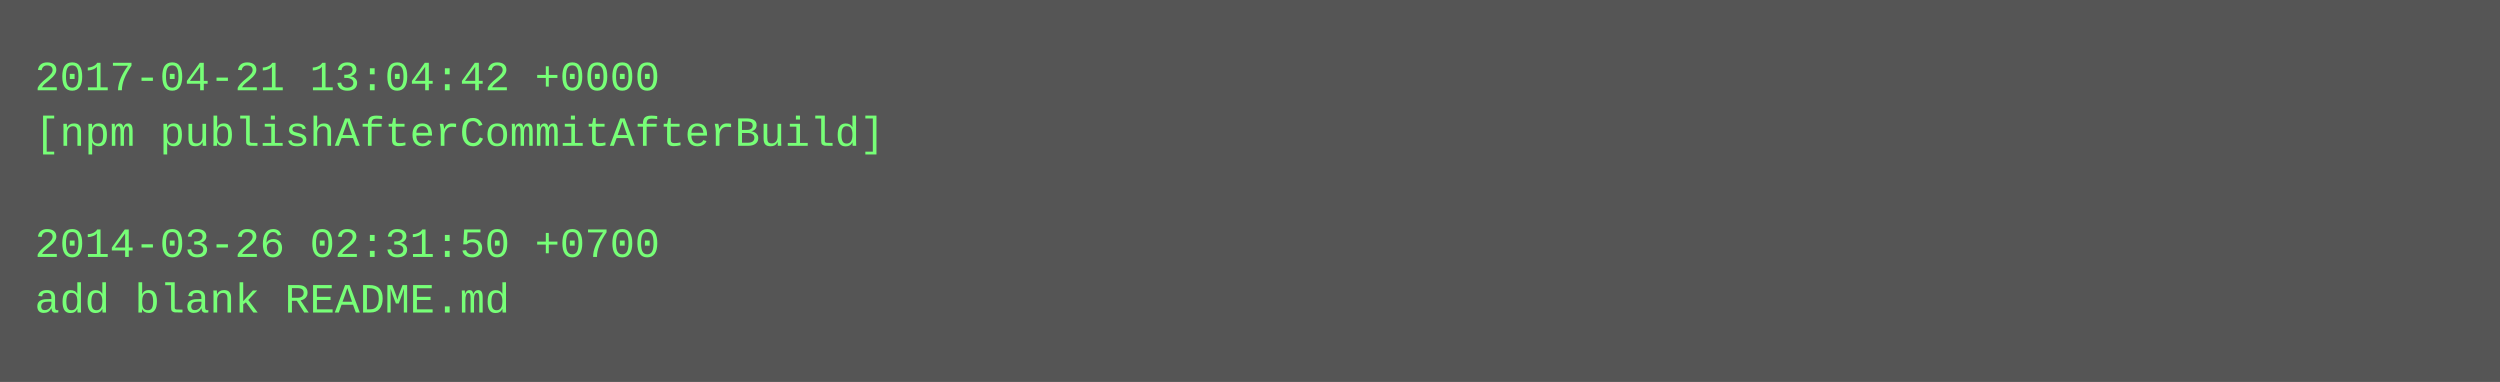
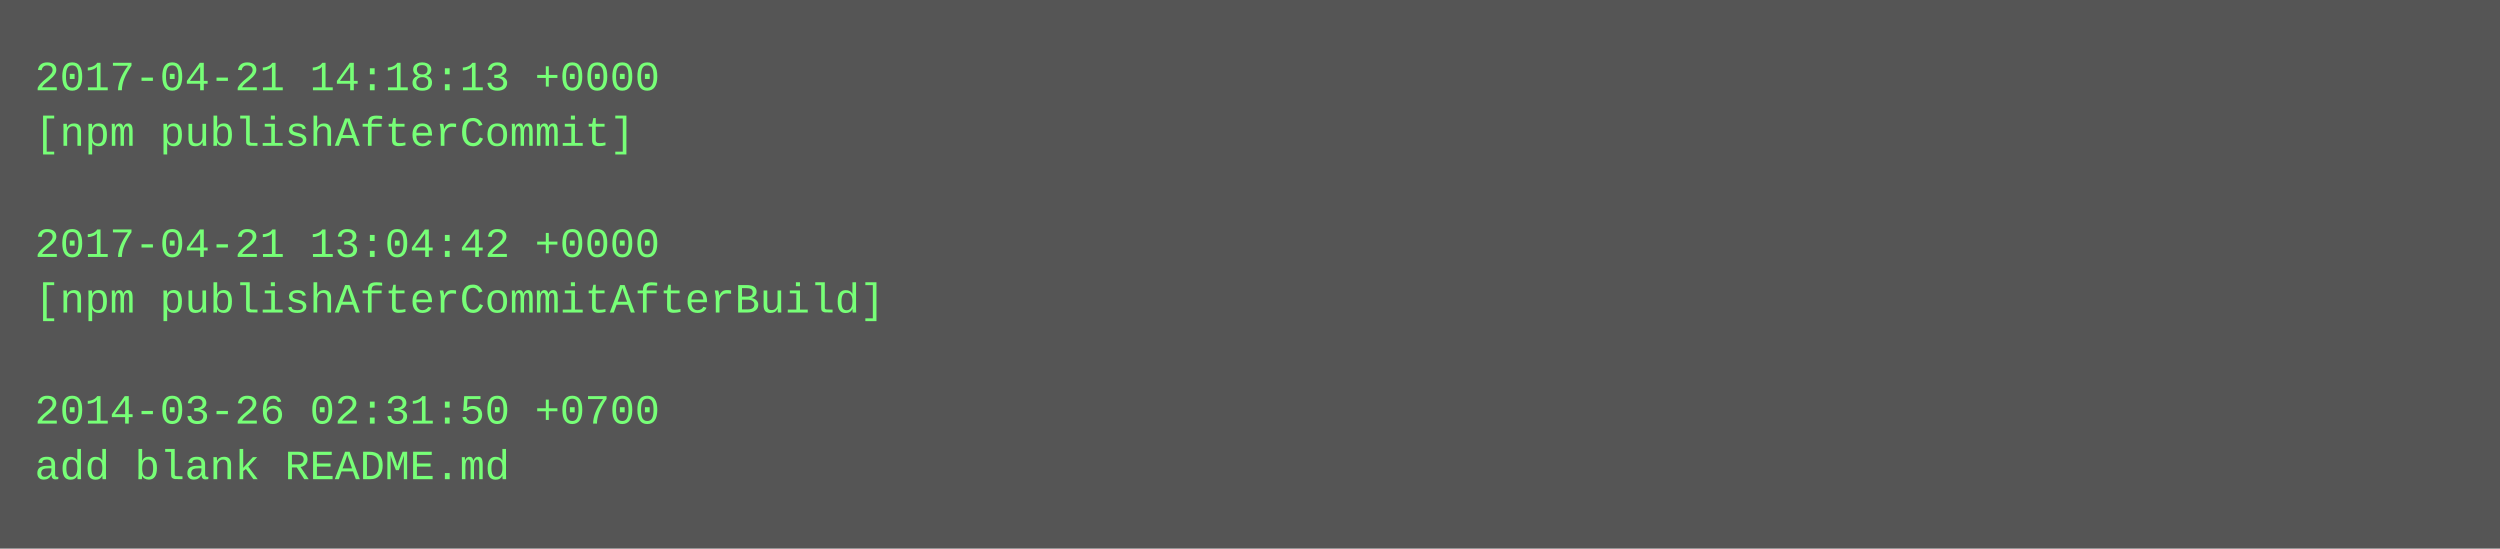
- <svg xmlns="http://www.w3.org/2000/svg" height="110" width="720">
-   <rect height="110" fill="#555" width="720" />
+ <svg xmlns="http://www.w3.org/2000/svg" height="158" width="720">
+   <rect height="158" fill="#555" width="720" />
  <text fill="#7f7" font-family="Courier New" font-size="12" xml:space="preserve">
-     <tspan x="10" y="26">2017-04-21 13:04:42 +0000</tspan>
-     <tspan x="10" y="42">[npm publishAfterCommitAfterBuild]</tspan>
+     <tspan x="10" y="26">2017-04-21 14:18:13 +0000</tspan>
+     <tspan x="10" y="42">[npm publishAfterCommit]</tspan>
    <tspan x="10" y="58" />
-     <tspan x="10" y="74">2014-03-26 02:31:50 +0700</tspan>
-     <tspan x="10" y="90">add blank README.md</tspan>
+     <tspan x="10" y="74">2017-04-21 13:04:42 +0000</tspan>
+     <tspan x="10" y="90">[npm publishAfterCommitAfterBuild]</tspan>
+     <tspan x="10" y="106" />
+     <tspan x="10" y="122">2014-03-26 02:31:50 +0700</tspan>
+     <tspan x="10" y="138">add blank README.md</tspan>
  </text>
</svg>
